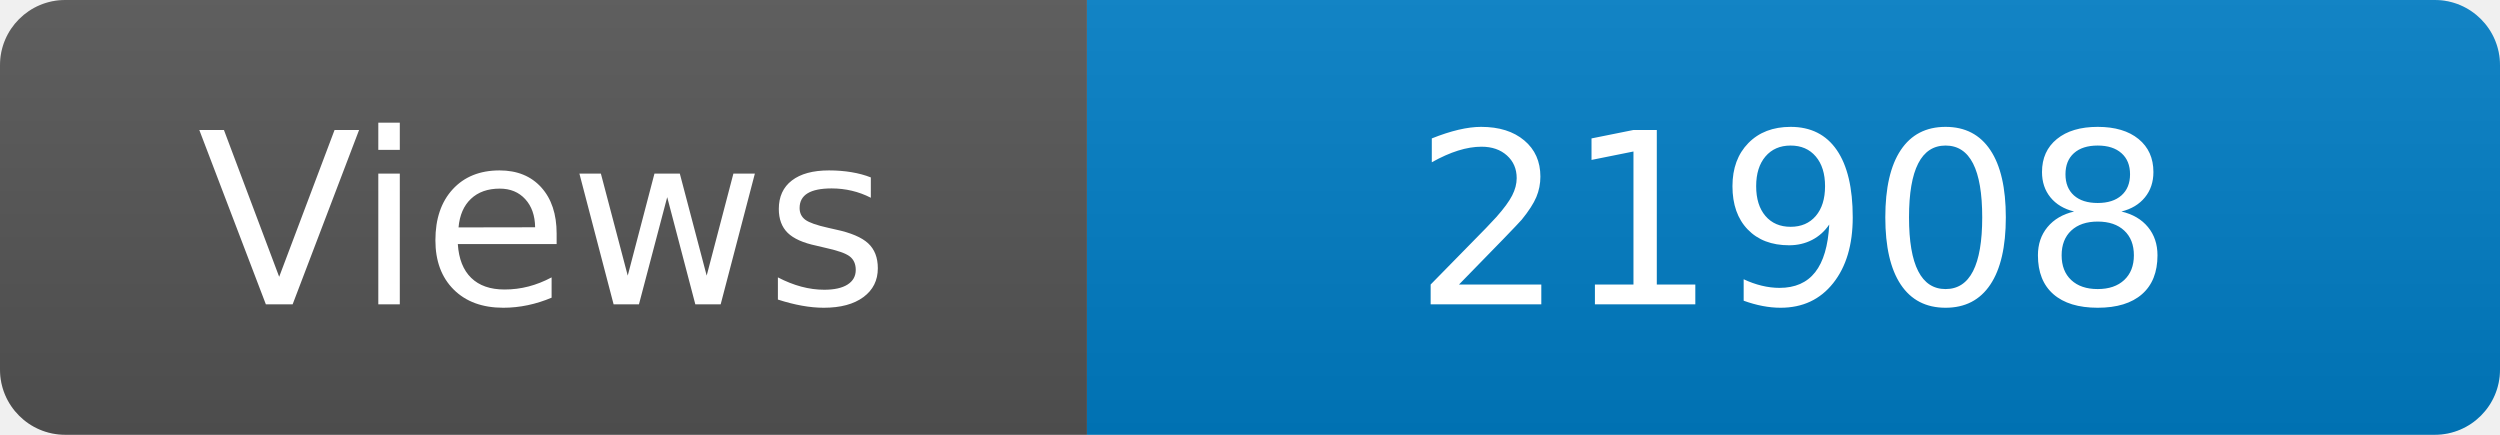
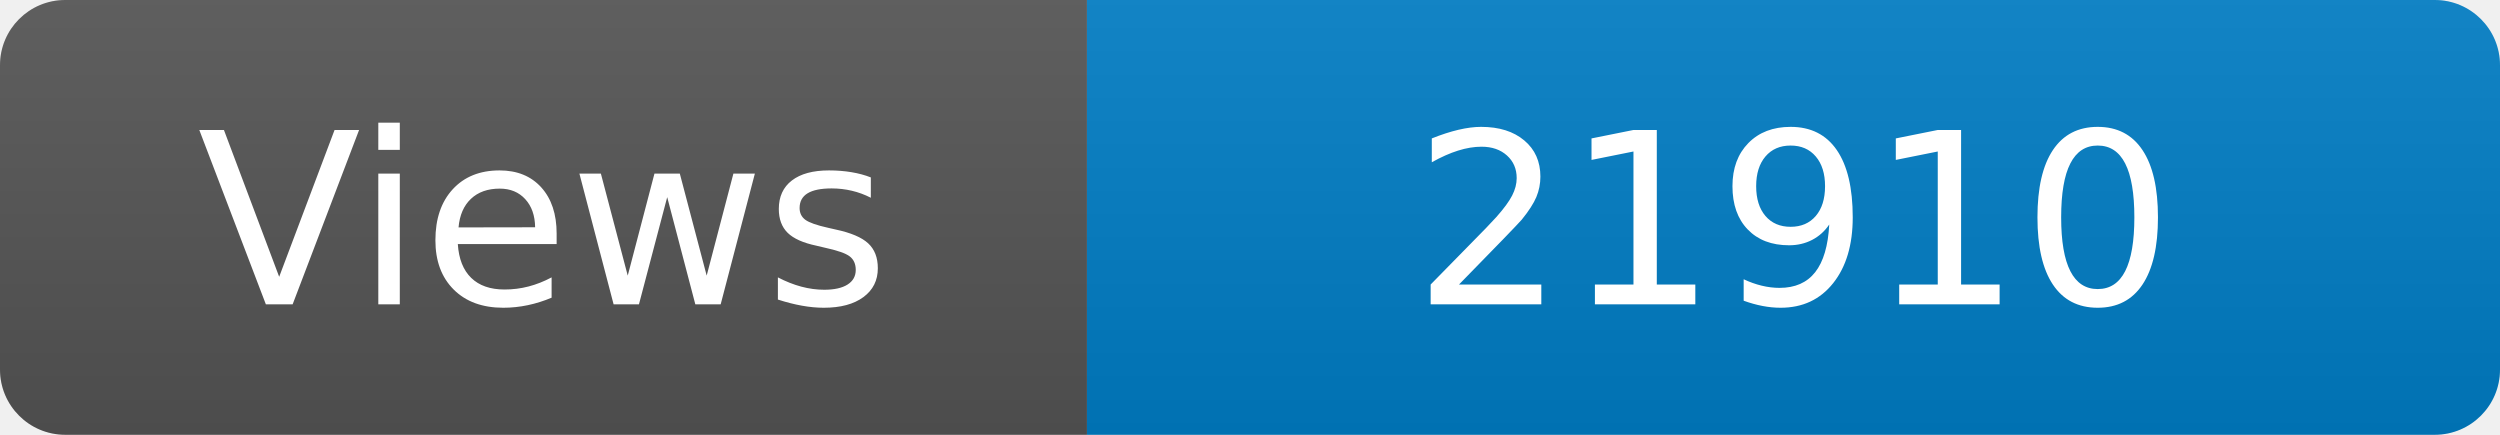
<svg xmlns="http://www.w3.org/2000/svg" width="115" height="20" role="img" aria-label="Maintained?: yes">
  <linearGradient id="s" x2="0" y2="100%">
    <stop offset="0" stop-color="#bbb" stop-opacity=".1" />
    <stop offset="1" stop-opacity=".1" />
  </linearGradient>
  <clipPath id="r">
    <rect width="115" height="20" rx="3" fill="#fff" />
  </clipPath>
  <g clip-path="url(#r)">
    <rect width="50" height="20" fill="#555" />
    <rect x="50" width="160" height="20" fill="#007ec6" />
    <rect width="115" height="20" fill="url(#s)" />
  </g>
  <g fill="#fff" text-anchor="middle" font-family="Verdana,Geneva,DejaVu Sans,sans-serif" font-size="110">
    <text x="250" y="140" transform="scale(.1)" fill="#fff">Views</text>
-     <text x="825" y="140" transform="scale(.1)" fill="#fff">21908</text>
+     <text x="825" y="140" transform="scale(.1)" fill="#fff">21910</text>
  </g>
</svg>
